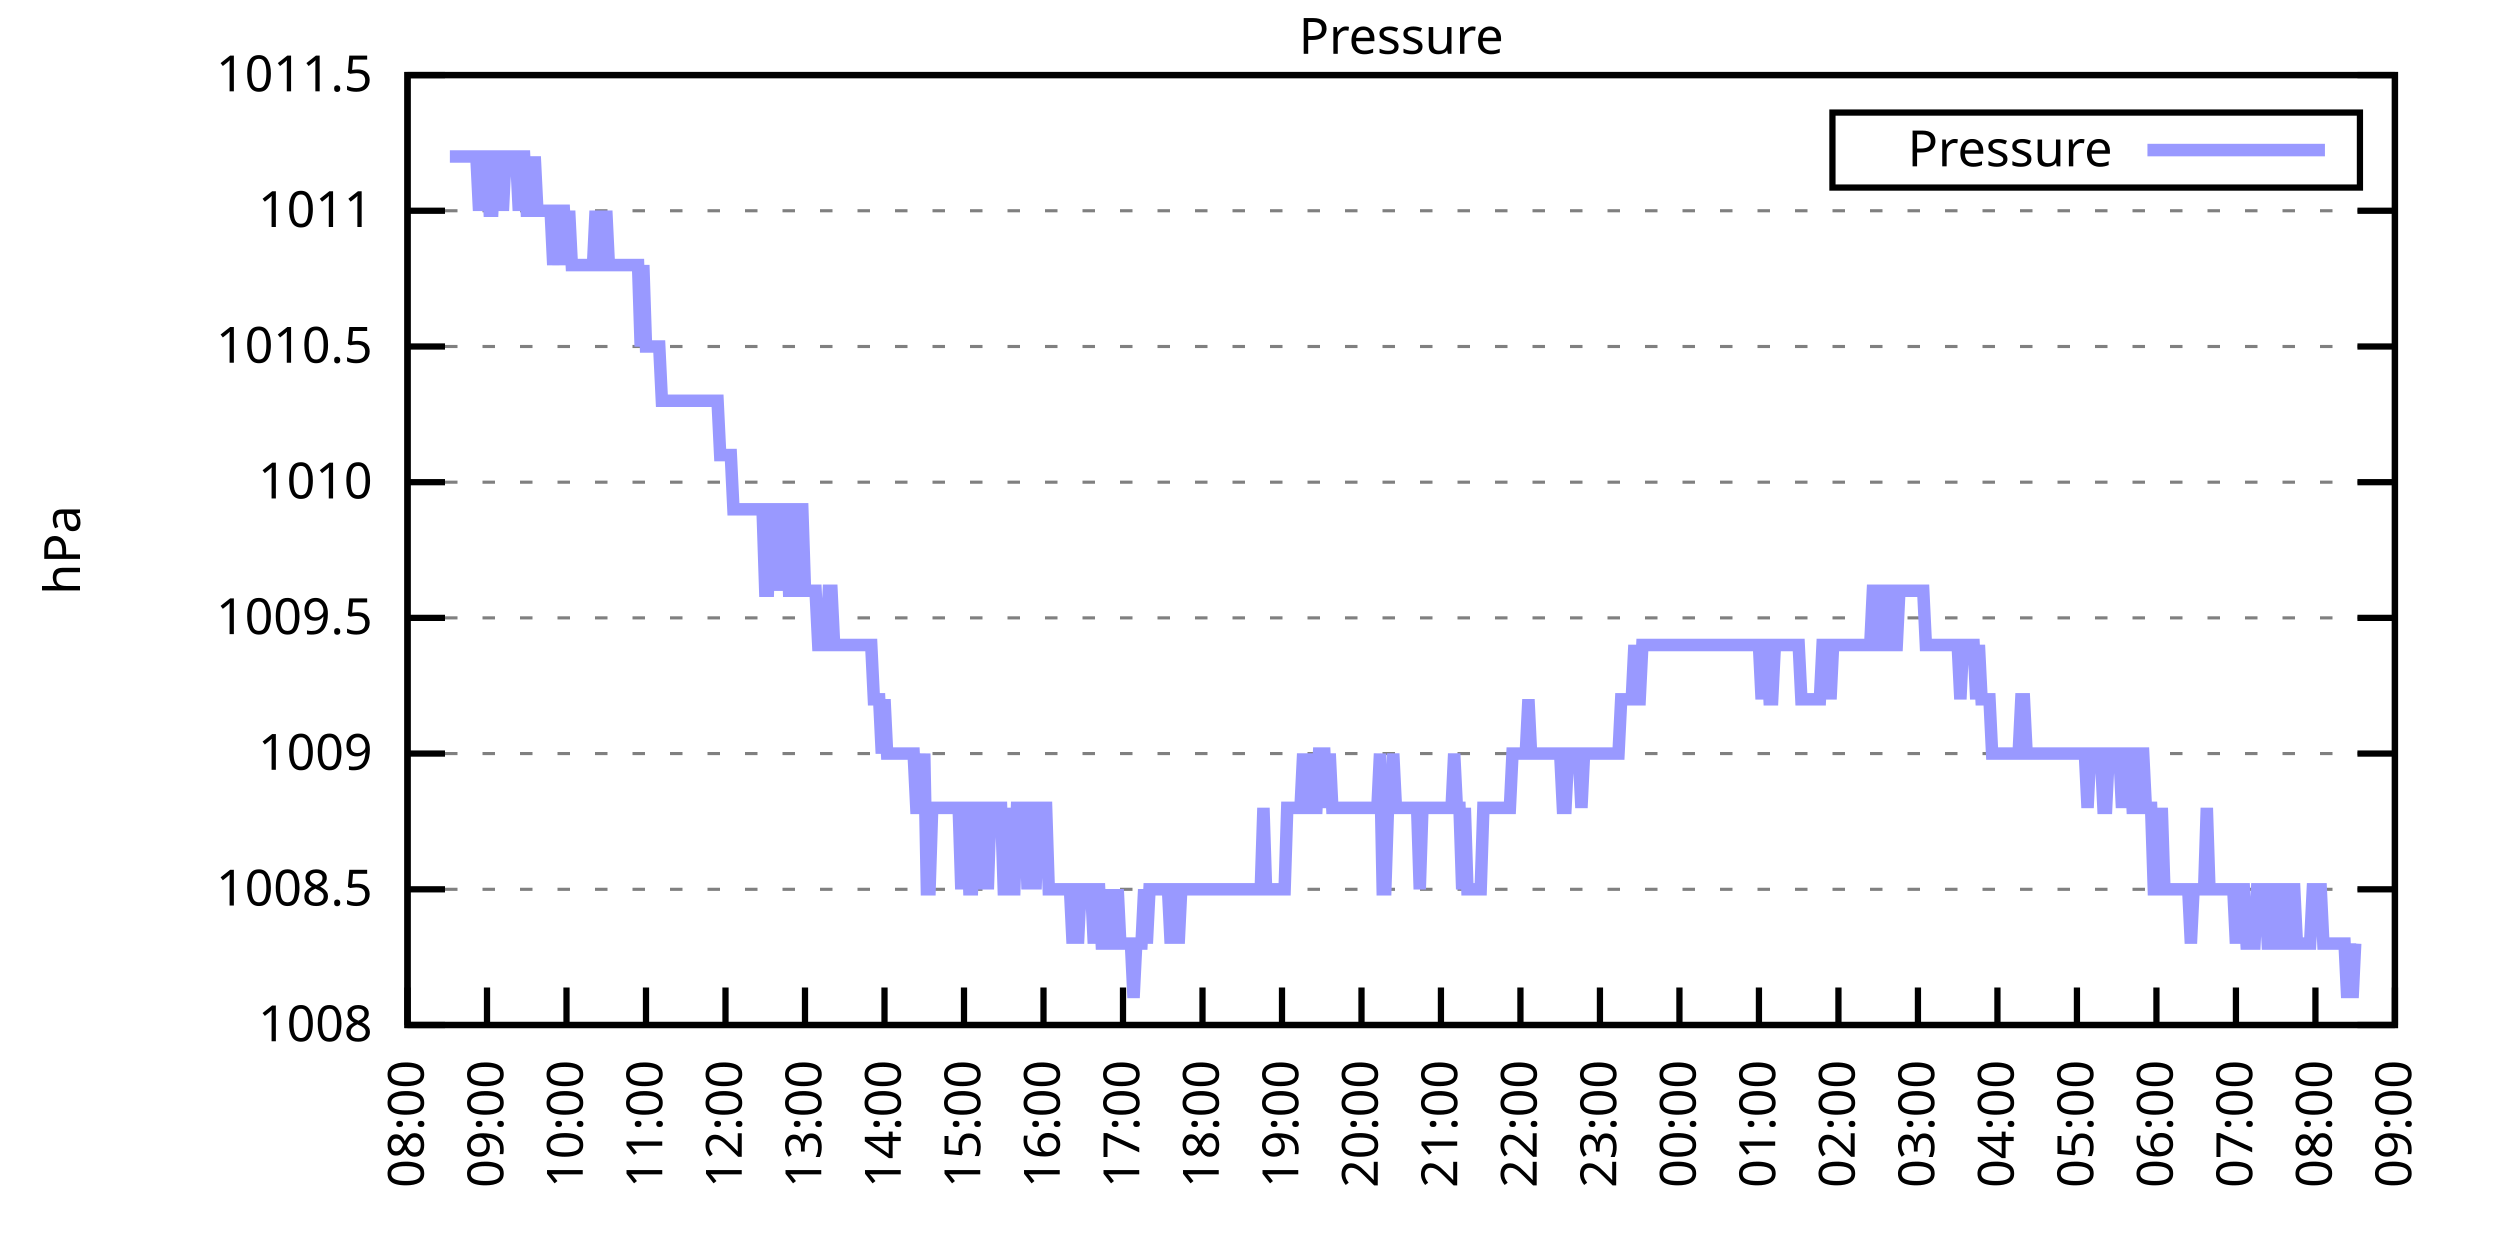
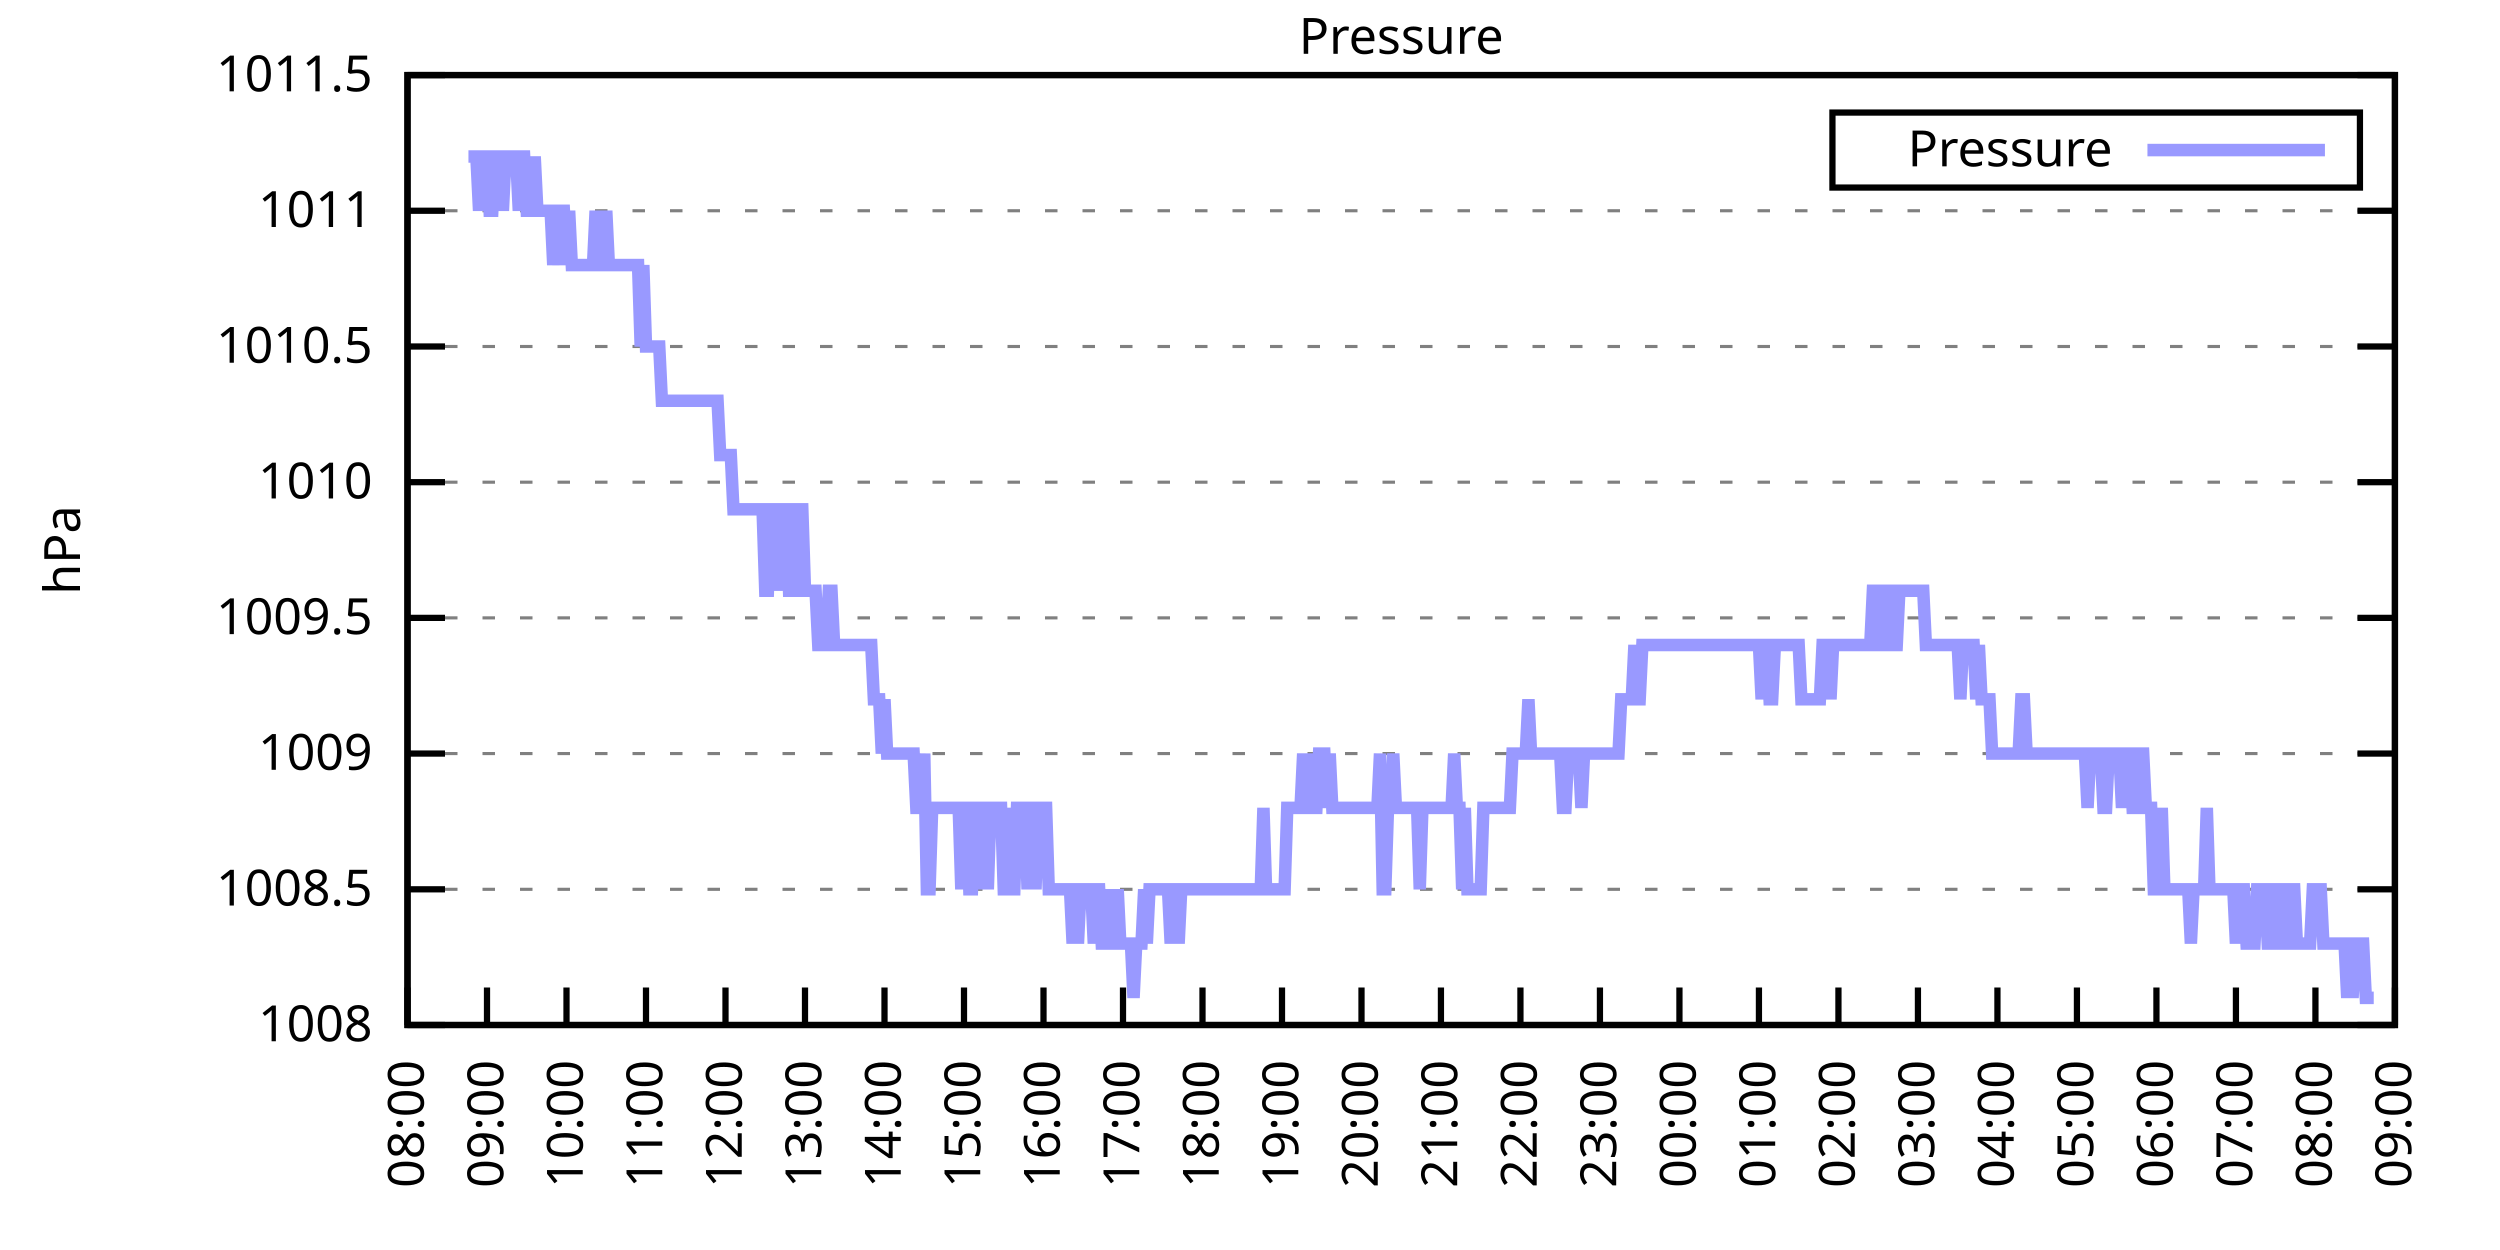
<svg xmlns="http://www.w3.org/2000/svg" xmlns:xlink="http://www.w3.org/1999/xlink" width="400" height="200" viewBox="0 0 400 200">
  <g id="gnuplot_canvas">
    <rect x="0" y="0" width="400" height="200" fill="none" />
    <defs>
      <circle id="gpDot" r="0.5" stroke-width="0.5" stroke="currentColor" />
      <path id="gpPt0" stroke-width="0.333" stroke="currentColor" d="M-1,0 h2 M0,-1 v2" />
      <path id="gpPt1" stroke-width="0.333" stroke="currentColor" d="M-1,-1 L1,1 M1,-1 L-1,1" />
      <path id="gpPt2" stroke-width="0.333" stroke="currentColor" d="M-1,0 L1,0 M0,-1 L0,1 M-1,-1 L1,1 M-1,1 L1,-1" />
      <rect id="gpPt3" stroke-width="0.333" stroke="currentColor" x="-1" y="-1" width="2" height="2" />
      <rect id="gpPt4" stroke-width="0.333" stroke="currentColor" fill="currentColor" x="-1" y="-1" width="2" height="2" />
      <circle id="gpPt5" stroke-width="0.333" stroke="currentColor" cx="0" cy="0" r="1" />
      <use xlink:href="#gpPt5" id="gpPt6" fill="currentColor" stroke="none" />
      <path id="gpPt7" stroke-width="0.333" stroke="currentColor" d="M0,-1.33 L-1.33,0.67 L1.33,0.67 z" />
      <use xlink:href="#gpPt7" id="gpPt8" fill="currentColor" stroke="none" />
      <use xlink:href="#gpPt7" id="gpPt9" stroke="currentColor" transform="rotate(180)" />
      <use xlink:href="#gpPt9" id="gpPt10" fill="currentColor" stroke="none" />
      <use xlink:href="#gpPt3" id="gpPt11" stroke="currentColor" transform="rotate(45)" />
      <use xlink:href="#gpPt11" id="gpPt12" fill="currentColor" stroke="none" />
      <path id="gpPt13" stroke-width="0.333" stroke="currentColor" d="M0,1.330 L1.265,0.411 L0.782,-1.067 L-0.782,-1.076 L-1.265,0.411 z" />
      <use xlink:href="#gpPt13" id="gpPt14" fill="currentColor" stroke="none" />
      <filter id="textbox" filterUnits="objectBoundingBox" x="0" y="0" height="1" width="1">
        <feFlood flood-color="white" flood-opacity="1" result="bgnd" />
        <feComposite in="SourceGraphic" in2="bgnd" operator="atop" />
      </filter>
      <filter id="greybox" filterUnits="objectBoundingBox" x="0" y="0" height="1" width="1">
        <feFlood flood-color="lightgrey" flood-opacity="1" result="grey" />
        <feComposite in="SourceGraphic" in2="grey" operator="atop" />
      </filter>
    </defs>
    <g fill="none" color="white" stroke="currentColor" stroke-width="1.00" stroke-linecap="butt" stroke-linejoin="miter">
</g>
    <g fill="none" color="black" stroke="currentColor" stroke-width="1.00" stroke-linecap="butt" stroke-linejoin="miter">
      <g stroke="none" shape-rendering="crispEdges">
        <polygon fill="rgb(255, 255, 255)" points="65.20,164.00 383.18,164.00 383.18,12.02 65.20,12.02 " />
      </g>
    </g>
    <g fill="none" color="black" stroke="currentColor" stroke-width="1.00" stroke-linecap="butt" stroke-linejoin="miter">
</g>
    <g fill="none" color="black" stroke="black" stroke-width="0.50" stroke-linecap="butt" stroke-linejoin="miter">
</g>
    <g fill="none" color="gray" stroke="currentColor" stroke-width="0.50" stroke-linecap="butt" stroke-linejoin="miter">
      <path stroke="gray" stroke-dasharray="2,4" class="gridline" d="M65.20,164.00 L383.19,164.00  " />
    </g>
    <g fill="none" color="gray" stroke="gray" stroke-width="1.00" stroke-linecap="butt" stroke-linejoin="miter">
</g>
    <g fill="none" color="black" stroke="currentColor" stroke-width="1.00" stroke-linecap="butt" stroke-linejoin="miter">
      <path stroke="black" d="M65.20,164.00 L71.20,164.00 M383.19,164.00 L377.19,164.00  " />
      <g transform="translate(59.60,166.60)" stroke="none" fill="black" font-family="Sans" font-size="8.00" text-anchor="end">
        <text>
          <tspan font-family="Sans"> 1008</tspan>
        </text>
      </g>
    </g>
    <g fill="none" color="black" stroke="currentColor" stroke-width="1.00" stroke-linecap="butt" stroke-linejoin="miter">
</g>
    <g fill="none" color="black" stroke="black" stroke-width="0.50" stroke-linecap="butt" stroke-linejoin="miter">
</g>
    <g fill="none" color="gray" stroke="currentColor" stroke-width="0.50" stroke-linecap="butt" stroke-linejoin="miter">
      <path stroke="gray" stroke-dasharray="2,4" class="gridline" d="M65.20,142.29 L383.19,142.29  " />
    </g>
    <g fill="none" color="gray" stroke="gray" stroke-width="1.00" stroke-linecap="butt" stroke-linejoin="miter">
</g>
    <g fill="none" color="black" stroke="currentColor" stroke-width="1.00" stroke-linecap="butt" stroke-linejoin="miter">
      <path stroke="black" d="M65.20,142.29 L71.20,142.29 M383.19,142.29 L377.19,142.29  " />
      <g transform="translate(59.60,144.89)" stroke="none" fill="black" font-family="Sans" font-size="8.00" text-anchor="end">
        <text>
          <tspan font-family="Sans"> 1008.5</tspan>
        </text>
      </g>
    </g>
    <g fill="none" color="black" stroke="currentColor" stroke-width="1.00" stroke-linecap="butt" stroke-linejoin="miter">
</g>
    <g fill="none" color="black" stroke="black" stroke-width="0.50" stroke-linecap="butt" stroke-linejoin="miter">
</g>
    <g fill="none" color="gray" stroke="currentColor" stroke-width="0.50" stroke-linecap="butt" stroke-linejoin="miter">
      <path stroke="gray" stroke-dasharray="2,4" class="gridline" d="M65.20,120.57 L383.19,120.57  " />
    </g>
    <g fill="none" color="gray" stroke="gray" stroke-width="1.00" stroke-linecap="butt" stroke-linejoin="miter">
</g>
    <g fill="none" color="black" stroke="currentColor" stroke-width="1.00" stroke-linecap="butt" stroke-linejoin="miter">
      <path stroke="black" d="M65.20,120.57 L71.20,120.57 M383.19,120.57 L377.19,120.57  " />
      <g transform="translate(59.60,123.17)" stroke="none" fill="black" font-family="Sans" font-size="8.00" text-anchor="end">
        <text>
          <tspan font-family="Sans"> 1009</tspan>
        </text>
      </g>
    </g>
    <g fill="none" color="black" stroke="currentColor" stroke-width="1.00" stroke-linecap="butt" stroke-linejoin="miter">
</g>
    <g fill="none" color="black" stroke="black" stroke-width="0.50" stroke-linecap="butt" stroke-linejoin="miter">
</g>
    <g fill="none" color="gray" stroke="currentColor" stroke-width="0.50" stroke-linecap="butt" stroke-linejoin="miter">
      <path stroke="gray" stroke-dasharray="2,4" class="gridline" d="M65.20,98.86 L383.19,98.86  " />
    </g>
    <g fill="none" color="gray" stroke="gray" stroke-width="1.00" stroke-linecap="butt" stroke-linejoin="miter">
</g>
    <g fill="none" color="black" stroke="currentColor" stroke-width="1.00" stroke-linecap="butt" stroke-linejoin="miter">
      <path stroke="black" d="M65.20,98.86 L71.20,98.86 M383.19,98.86 L377.19,98.86  " />
      <g transform="translate(59.60,101.46)" stroke="none" fill="black" font-family="Sans" font-size="8.00" text-anchor="end">
        <text>
          <tspan font-family="Sans"> 1009.5</tspan>
        </text>
      </g>
    </g>
    <g fill="none" color="black" stroke="currentColor" stroke-width="1.00" stroke-linecap="butt" stroke-linejoin="miter">
</g>
    <g fill="none" color="black" stroke="black" stroke-width="0.50" stroke-linecap="butt" stroke-linejoin="miter">
</g>
    <g fill="none" color="gray" stroke="currentColor" stroke-width="0.50" stroke-linecap="butt" stroke-linejoin="miter">
      <path stroke="gray" stroke-dasharray="2,4" class="gridline" d="M65.20,77.15 L383.19,77.15  " />
    </g>
    <g fill="none" color="gray" stroke="gray" stroke-width="1.00" stroke-linecap="butt" stroke-linejoin="miter">
</g>
    <g fill="none" color="black" stroke="currentColor" stroke-width="1.00" stroke-linecap="butt" stroke-linejoin="miter">
      <path stroke="black" d="M65.20,77.15 L71.20,77.15 M383.19,77.15 L377.19,77.15  " />
      <g transform="translate(59.60,79.75)" stroke="none" fill="black" font-family="Sans" font-size="8.00" text-anchor="end">
        <text>
          <tspan font-family="Sans"> 1010</tspan>
        </text>
      </g>
    </g>
    <g fill="none" color="black" stroke="currentColor" stroke-width="1.00" stroke-linecap="butt" stroke-linejoin="miter">
</g>
    <g fill="none" color="black" stroke="black" stroke-width="0.50" stroke-linecap="butt" stroke-linejoin="miter">
</g>
    <g fill="none" color="gray" stroke="currentColor" stroke-width="0.50" stroke-linecap="butt" stroke-linejoin="miter">
      <path stroke="gray" stroke-dasharray="2,4" class="gridline" d="M65.20,55.44 L383.19,55.44  " />
    </g>
    <g fill="none" color="gray" stroke="gray" stroke-width="1.00" stroke-linecap="butt" stroke-linejoin="miter">
</g>
    <g fill="none" color="black" stroke="currentColor" stroke-width="1.00" stroke-linecap="butt" stroke-linejoin="miter">
      <path stroke="black" d="M65.20,55.44 L71.20,55.44 M383.19,55.44 L377.19,55.44  " />
      <g transform="translate(59.60,58.04)" stroke="none" fill="black" font-family="Sans" font-size="8.00" text-anchor="end">
        <text>
          <tspan font-family="Sans"> 1010.5</tspan>
        </text>
      </g>
    </g>
    <g fill="none" color="black" stroke="currentColor" stroke-width="1.00" stroke-linecap="butt" stroke-linejoin="miter">
</g>
    <g fill="none" color="black" stroke="black" stroke-width="0.50" stroke-linecap="butt" stroke-linejoin="miter">
</g>
    <g fill="none" color="gray" stroke="currentColor" stroke-width="0.50" stroke-linecap="butt" stroke-linejoin="miter">
      <path stroke="gray" stroke-dasharray="2,4" class="gridline" d="M65.20,33.72 L383.19,33.72  " />
    </g>
    <g fill="none" color="gray" stroke="gray" stroke-width="1.00" stroke-linecap="butt" stroke-linejoin="miter">
</g>
    <g fill="none" color="black" stroke="currentColor" stroke-width="1.00" stroke-linecap="butt" stroke-linejoin="miter">
      <path stroke="black" d="M65.20,33.72 L71.20,33.72 M383.19,33.72 L377.19,33.72  " />
      <g transform="translate(59.60,36.32)" stroke="none" fill="black" font-family="Sans" font-size="8.00" text-anchor="end">
        <text>
          <tspan font-family="Sans"> 1011</tspan>
        </text>
      </g>
    </g>
    <g fill="none" color="black" stroke="currentColor" stroke-width="1.00" stroke-linecap="butt" stroke-linejoin="miter">
</g>
    <g fill="none" color="black" stroke="black" stroke-width="0.50" stroke-linecap="butt" stroke-linejoin="miter">
</g>
    <g fill="none" color="gray" stroke="currentColor" stroke-width="0.50" stroke-linecap="butt" stroke-linejoin="miter">
      <path stroke="gray" stroke-dasharray="2,4" class="gridline" d="M65.20,12.01 L383.19,12.01  " />
    </g>
    <g fill="none" color="gray" stroke="gray" stroke-width="1.00" stroke-linecap="butt" stroke-linejoin="miter">
</g>
    <g fill="none" color="black" stroke="currentColor" stroke-width="1.00" stroke-linecap="butt" stroke-linejoin="miter">
      <path stroke="black" d="M65.20,12.01 L71.20,12.01 M383.19,12.01 L377.19,12.01  " />
      <g transform="translate(59.60,14.61)" stroke="none" fill="black" font-family="Sans" font-size="8.00" text-anchor="end">
        <text>
          <tspan font-family="Sans"> 1011.5</tspan>
        </text>
      </g>
    </g>
    <g fill="none" color="black" stroke="currentColor" stroke-width="1.00" stroke-linecap="butt" stroke-linejoin="miter">
      <path stroke="black" d="M65.20,164.00 L65.20,158.00  " />
      <g transform="translate(67.80,169.60) rotate(270.00)" stroke="none" fill="black" font-family="Sans" font-size="8.00" text-anchor="end">
        <text>
          <tspan font-family="Sans">08:00</tspan>
        </text>
      </g>
    </g>
    <g fill="none" color="black" stroke="currentColor" stroke-width="1.00" stroke-linecap="butt" stroke-linejoin="miter">
      <path stroke="black" d="M77.92,164.00 L77.92,158.00  " />
      <g transform="translate(80.52,169.60) rotate(270.00)" stroke="none" fill="black" font-family="Sans" font-size="8.00" text-anchor="end">
        <text>
          <tspan font-family="Sans">09:00</tspan>
        </text>
      </g>
    </g>
    <g fill="none" color="black" stroke="currentColor" stroke-width="1.00" stroke-linecap="butt" stroke-linejoin="miter">
      <path stroke="black" d="M90.64,164.00 L90.64,158.00  " />
      <g transform="translate(93.24,169.60) rotate(270.00)" stroke="none" fill="black" font-family="Sans" font-size="8.00" text-anchor="end">
        <text>
          <tspan font-family="Sans">10:00</tspan>
        </text>
      </g>
    </g>
    <g fill="none" color="black" stroke="currentColor" stroke-width="1.00" stroke-linecap="butt" stroke-linejoin="miter">
      <path stroke="black" d="M103.36,164.00 L103.36,158.00  " />
      <g transform="translate(105.96,169.60) rotate(270.00)" stroke="none" fill="black" font-family="Sans" font-size="8.00" text-anchor="end">
        <text>
          <tspan font-family="Sans">11:00</tspan>
        </text>
      </g>
    </g>
    <g fill="none" color="black" stroke="currentColor" stroke-width="1.00" stroke-linecap="butt" stroke-linejoin="miter">
      <path stroke="black" d="M116.08,164.00 L116.08,158.00  " />
      <g transform="translate(118.68,169.60) rotate(270.00)" stroke="none" fill="black" font-family="Sans" font-size="8.00" text-anchor="end">
        <text>
          <tspan font-family="Sans">12:00</tspan>
        </text>
      </g>
    </g>
    <g fill="none" color="black" stroke="currentColor" stroke-width="1.00" stroke-linecap="butt" stroke-linejoin="miter">
      <path stroke="black" d="M128.80,164.00 L128.80,158.00  " />
      <g transform="translate(131.40,169.60) rotate(270.00)" stroke="none" fill="black" font-family="Sans" font-size="8.00" text-anchor="end">
        <text>
          <tspan font-family="Sans">13:00</tspan>
        </text>
      </g>
    </g>
    <g fill="none" color="black" stroke="currentColor" stroke-width="1.00" stroke-linecap="butt" stroke-linejoin="miter">
      <path stroke="black" d="M141.52,164.00 L141.52,158.00  " />
      <g transform="translate(144.12,169.60) rotate(270.00)" stroke="none" fill="black" font-family="Sans" font-size="8.00" text-anchor="end">
        <text>
          <tspan font-family="Sans">14:00</tspan>
        </text>
      </g>
    </g>
    <g fill="none" color="black" stroke="currentColor" stroke-width="1.00" stroke-linecap="butt" stroke-linejoin="miter">
      <path stroke="black" d="M154.24,164.00 L154.24,158.00  " />
      <g transform="translate(156.84,169.60) rotate(270.00)" stroke="none" fill="black" font-family="Sans" font-size="8.00" text-anchor="end">
        <text>
          <tspan font-family="Sans">15:00</tspan>
        </text>
      </g>
    </g>
    <g fill="none" color="black" stroke="currentColor" stroke-width="1.00" stroke-linecap="butt" stroke-linejoin="miter">
      <path stroke="black" d="M166.96,164.00 L166.96,158.00  " />
      <g transform="translate(169.56,169.60) rotate(270.00)" stroke="none" fill="black" font-family="Sans" font-size="8.00" text-anchor="end">
        <text>
          <tspan font-family="Sans">16:00</tspan>
        </text>
      </g>
    </g>
    <g fill="none" color="black" stroke="currentColor" stroke-width="1.00" stroke-linecap="butt" stroke-linejoin="miter">
      <path stroke="black" d="M179.68,164.00 L179.68,158.00  " />
      <g transform="translate(182.28,169.60) rotate(270.00)" stroke="none" fill="black" font-family="Sans" font-size="8.00" text-anchor="end">
        <text>
          <tspan font-family="Sans">17:00</tspan>
        </text>
      </g>
    </g>
    <g fill="none" color="black" stroke="currentColor" stroke-width="1.00" stroke-linecap="butt" stroke-linejoin="miter">
      <path stroke="black" d="M192.40,164.00 L192.40,158.00  " />
      <g transform="translate(195.00,169.60) rotate(270.00)" stroke="none" fill="black" font-family="Sans" font-size="8.00" text-anchor="end">
        <text>
          <tspan font-family="Sans">18:00</tspan>
        </text>
      </g>
    </g>
    <g fill="none" color="black" stroke="currentColor" stroke-width="1.00" stroke-linecap="butt" stroke-linejoin="miter">
      <path stroke="black" d="M205.12,164.00 L205.12,158.00  " />
      <g transform="translate(207.72,169.60) rotate(270.00)" stroke="none" fill="black" font-family="Sans" font-size="8.00" text-anchor="end">
        <text>
          <tspan font-family="Sans">19:00</tspan>
        </text>
      </g>
    </g>
    <g fill="none" color="black" stroke="currentColor" stroke-width="1.00" stroke-linecap="butt" stroke-linejoin="miter">
      <path stroke="black" d="M217.84,164.00 L217.84,158.00  " />
      <g transform="translate(220.44,169.60) rotate(270.00)" stroke="none" fill="black" font-family="Sans" font-size="8.00" text-anchor="end">
        <text>
          <tspan font-family="Sans">20:00</tspan>
        </text>
      </g>
    </g>
    <g fill="none" color="black" stroke="currentColor" stroke-width="1.00" stroke-linecap="butt" stroke-linejoin="miter">
      <path stroke="black" d="M230.55,164.00 L230.55,158.00  " />
      <g transform="translate(233.15,169.60) rotate(270.00)" stroke="none" fill="black" font-family="Sans" font-size="8.00" text-anchor="end">
        <text>
          <tspan font-family="Sans">21:00</tspan>
        </text>
      </g>
    </g>
    <g fill="none" color="black" stroke="currentColor" stroke-width="1.00" stroke-linecap="butt" stroke-linejoin="miter">
      <path stroke="black" d="M243.27,164.00 L243.27,158.00  " />
      <g transform="translate(245.87,169.60) rotate(270.00)" stroke="none" fill="black" font-family="Sans" font-size="8.00" text-anchor="end">
        <text>
          <tspan font-family="Sans">22:00</tspan>
        </text>
      </g>
    </g>
    <g fill="none" color="black" stroke="currentColor" stroke-width="1.00" stroke-linecap="butt" stroke-linejoin="miter">
      <path stroke="black" d="M255.99,164.00 L255.99,158.00  " />
      <g transform="translate(258.59,169.60) rotate(270.00)" stroke="none" fill="black" font-family="Sans" font-size="8.00" text-anchor="end">
        <text>
          <tspan font-family="Sans">23:00</tspan>
        </text>
      </g>
    </g>
    <g fill="none" color="black" stroke="currentColor" stroke-width="1.00" stroke-linecap="butt" stroke-linejoin="miter">
      <path stroke="black" d="M268.71,164.00 L268.71,158.00  " />
      <g transform="translate(271.31,169.60) rotate(270.00)" stroke="none" fill="black" font-family="Sans" font-size="8.00" text-anchor="end">
        <text>
          <tspan font-family="Sans">00:00</tspan>
        </text>
      </g>
    </g>
    <g fill="none" color="black" stroke="currentColor" stroke-width="1.00" stroke-linecap="butt" stroke-linejoin="miter">
      <path stroke="black" d="M281.43,164.00 L281.43,158.00  " />
      <g transform="translate(284.03,169.60) rotate(270.00)" stroke="none" fill="black" font-family="Sans" font-size="8.00" text-anchor="end">
        <text>
          <tspan font-family="Sans">01:00</tspan>
        </text>
      </g>
    </g>
    <g fill="none" color="black" stroke="currentColor" stroke-width="1.00" stroke-linecap="butt" stroke-linejoin="miter">
      <path stroke="black" d="M294.15,164.00 L294.15,158.00  " />
      <g transform="translate(296.75,169.60) rotate(270.00)" stroke="none" fill="black" font-family="Sans" font-size="8.00" text-anchor="end">
        <text>
          <tspan font-family="Sans">02:00</tspan>
        </text>
      </g>
    </g>
    <g fill="none" color="black" stroke="currentColor" stroke-width="1.00" stroke-linecap="butt" stroke-linejoin="miter">
      <path stroke="black" d="M306.87,164.00 L306.87,158.00  " />
      <g transform="translate(309.47,169.60) rotate(270.00)" stroke="none" fill="black" font-family="Sans" font-size="8.00" text-anchor="end">
        <text>
          <tspan font-family="Sans">03:00</tspan>
        </text>
      </g>
    </g>
    <g fill="none" color="black" stroke="currentColor" stroke-width="1.00" stroke-linecap="butt" stroke-linejoin="miter">
      <path stroke="black" d="M319.59,164.00 L319.59,158.00  " />
      <g transform="translate(322.19,169.60) rotate(270.00)" stroke="none" fill="black" font-family="Sans" font-size="8.00" text-anchor="end">
        <text>
          <tspan font-family="Sans">04:00</tspan>
        </text>
      </g>
    </g>
    <g fill="none" color="black" stroke="currentColor" stroke-width="1.00" stroke-linecap="butt" stroke-linejoin="miter">
      <path stroke="black" d="M332.31,164.00 L332.31,158.00  " />
      <g transform="translate(334.91,169.60) rotate(270.00)" stroke="none" fill="black" font-family="Sans" font-size="8.00" text-anchor="end">
        <text>
          <tspan font-family="Sans">05:00</tspan>
        </text>
      </g>
    </g>
    <g fill="none" color="black" stroke="currentColor" stroke-width="1.00" stroke-linecap="butt" stroke-linejoin="miter">
      <path stroke="black" d="M345.03,164.00 L345.03,158.00  " />
      <g transform="translate(347.63,169.60) rotate(270.00)" stroke="none" fill="black" font-family="Sans" font-size="8.00" text-anchor="end">
        <text>
          <tspan font-family="Sans">06:00</tspan>
        </text>
      </g>
    </g>
    <g fill="none" color="black" stroke="currentColor" stroke-width="1.00" stroke-linecap="butt" stroke-linejoin="miter">
      <path stroke="black" d="M357.75,164.00 L357.75,158.00  " />
      <g transform="translate(360.35,169.60) rotate(270.00)" stroke="none" fill="black" font-family="Sans" font-size="8.00" text-anchor="end">
        <text>
          <tspan font-family="Sans">07:00</tspan>
        </text>
      </g>
    </g>
    <g fill="none" color="black" stroke="currentColor" stroke-width="1.00" stroke-linecap="butt" stroke-linejoin="miter">
      <path stroke="black" d="M370.47,164.00 L370.47,158.00  " />
      <g transform="translate(373.07,169.60) rotate(270.00)" stroke="none" fill="black" font-family="Sans" font-size="8.00" text-anchor="end">
        <text>
          <tspan font-family="Sans">08:00</tspan>
        </text>
      </g>
    </g>
    <g fill="none" color="black" stroke="currentColor" stroke-width="1.00" stroke-linecap="butt" stroke-linejoin="miter">
      <path stroke="black" d="M383.19,164.00 L383.19,158.00  " />
      <g transform="translate(385.79,169.60) rotate(270.00)" stroke="none" fill="black" font-family="Sans" font-size="8.00" text-anchor="end">
        <text>
          <tspan font-family="Sans">09:00</tspan>
        </text>
      </g>
    </g>
    <g fill="none" color="black" stroke="currentColor" stroke-width="1.00" stroke-linecap="butt" stroke-linejoin="miter">
</g>
    <g fill="none" color="black" stroke="currentColor" stroke-width="1.00" stroke-linecap="butt" stroke-linejoin="miter">
      <path stroke="black" d="M65.20,12.01 L65.20,164.00 L383.19,164.00 L383.19,12.01 L65.20,12.01 Z  " />
    </g>
    <g fill="none" color="black" stroke="currentColor" stroke-width="1.00" stroke-linecap="butt" stroke-linejoin="miter">
</g>
    <g fill="none" color="black" stroke="currentColor" stroke-width="1.00" stroke-linecap="butt" stroke-linejoin="miter">
      <path stroke="black" d="M293.19,30.01 L293.19,18.01 L377.59,18.01 L377.59,30.01 L293.19,30.01 Z  " />
    </g>
    <g id="Pressure_plot_1">
      <g fill="none" color="white" stroke="black" stroke-width="2.00" stroke-linecap="butt" stroke-linejoin="miter">
</g>
      <g fill="none" color="black" stroke="currentColor" stroke-width="2.00" stroke-linecap="butt" stroke-linejoin="miter">
        <g transform="translate(337.99,26.61)" stroke="none" fill="black" font-family="Sans" font-size="8.00" text-anchor="end">
          <text>
            <tspan font-family="Sans">Pressure</tspan>
          </text>
        </g>
      </g>
      <g fill="none" color="black" stroke="currentColor" stroke-width="2.00" stroke-linecap="butt" stroke-linejoin="miter">
-         <path stroke="rgb(153, 153, 255)" d="M343.59,24.01 L371.99,24.01 M71.98,25.04 L72.41,25.04 L72.83,25.04 L73.26,25.04 L73.68,25.04 L74.10,25.04   L74.53,25.04 L74.95,25.04 L75.38,25.04 L75.80,25.04 L76.22,25.04 L76.65,33.72 L77.07,25.04 L77.50,25.04   L77.92,25.04 L78.34,33.72 L78.77,33.72 L79.19,25.04 L79.62,25.04 L80.04,25.04 L80.46,33.72 L80.89,25.04   L81.31,25.04 L81.74,25.04 L82.16,25.04 L82.58,25.04 L83.01,33.72 L83.43,25.04 L83.86,25.04 L84.28,33.72   L84.70,33.72 L85.13,33.72 L85.55,25.04 L85.98,33.72 L86.40,33.72 L86.82,33.72 L87.25,33.72 L87.67,33.72   L88.10,33.72 L88.52,42.41 L88.94,33.72 L89.37,42.41 L89.79,33.72 L90.22,33.72 L90.64,42.41 L91.06,33.72   L91.49,42.41 L91.91,42.41 L92.34,42.41 L92.76,42.41 L93.18,42.41 L93.61,42.41 L94.03,42.41 L94.46,42.41   L94.88,42.41 L95.30,33.72 L95.73,42.41 L96.15,42.41 L96.58,42.41 L97.00,33.72 L97.42,42.41 L97.85,42.41   L98.27,42.41 L98.69,42.41 L99.12,42.41 L99.54,42.41 L99.97,42.41 L100.39,42.41 L100.81,42.41 L101.24,42.41   L101.66,42.41 L102.09,42.41 L102.51,55.44 L102.93,42.41 L103.36,55.44 L103.78,55.44 L104.21,55.44 L104.63,55.44   L105.05,55.44 L105.48,55.44 L105.90,64.12 L106.33,64.12 L106.75,64.12 L107.17,64.12 L107.60,64.12 L108.02,64.12   L108.45,64.12 L108.87,64.12 L109.29,64.12 L109.72,64.12 L110.14,64.12 L110.57,64.12 L110.99,64.12 L111.41,64.12   L111.84,64.12 L112.26,64.12 L112.69,64.12 L113.11,64.12 L113.53,64.12 L113.96,64.12 L114.38,64.12 L114.81,64.12   L115.23,72.81 L115.65,72.81 L116.08,72.81 L116.50,72.81 L116.93,72.81 L117.35,81.49 L117.77,81.49 L118.20,81.49   L118.62,81.49 L119.05,81.49 L119.47,81.49 L119.89,81.49 L120.32,81.49 L120.74,81.49 L121.17,81.49 L121.59,81.49   L122.01,81.49 L122.44,94.52 L122.86,94.52 L123.29,81.49 L123.71,81.49 L124.13,94.52 L124.56,81.49 L124.98,94.52   L125.41,81.49 L125.83,81.49 L126.25,94.52 L126.68,94.52 L127.10,94.52 L127.53,81.49 L127.95,81.49 L128.37,81.49   L128.80,94.52 L129.22,94.52 L129.65,94.52 L130.07,94.52 L130.49,94.52 L130.92,103.20 L131.34,103.20 L131.77,103.20   L132.19,103.20 L132.61,94.52 L133.04,94.52 L133.46,103.20 L133.89,103.20 L134.31,103.20 L134.73,103.20 L135.16,103.20   L135.58,103.20 L136.01,103.20 L136.43,103.20 L136.85,103.20 L137.28,103.20 L137.70,103.20 L138.13,103.20 L138.55,103.20   L138.97,103.20 L139.40,103.20 L139.82,111.89 L140.25,111.89 L140.67,111.89 L141.09,120.57 L141.52,111.89 L141.94,120.57   L142.37,120.57 L142.79,120.57 L143.21,120.57 L143.64,120.57 L144.06,120.57 L144.49,120.57 L144.91,120.57 L145.33,120.57   L145.76,120.57 L146.18,120.57 L146.61,129.26 L147.03,129.26 L147.45,129.26 L147.88,120.57 L148.30,142.29 L148.73,142.29   L149.15,129.26 L149.57,129.26 L150.00,129.26 L150.42,129.26 L150.85,129.26 L151.27,129.26 L151.69,129.26 L152.12,129.26   L152.54,129.26 L152.97,129.26 L153.39,129.26 L153.81,142.29 L154.24,129.26 L154.66,129.26 L155.09,142.29 L155.51,142.29   L155.93,129.26 L156.36,129.26 L156.78,129.26 L157.21,142.29 L157.63,129.26 L158.05,142.29 L158.48,129.26 L158.90,129.26   L159.33,129.26 L159.75,129.26 L160.17,129.26 L160.60,142.29 L161.02,142.29 L161.44,129.26 L161.87,142.29 L162.29,142.29   L162.72,129.26 L163.14,129.26 L163.56,129.26 L163.99,129.26 L164.41,142.29 L164.84,129.26 L165.26,129.26 L165.68,142.29   L166.11,129.26 L166.53,129.26 L166.96,129.26 L167.38,129.26 L167.80,142.29 L168.23,142.29 L168.65,142.29 L169.08,142.29   L169.50,142.29 L169.92,142.29 L170.35,142.29 L170.77,142.29 L171.20,142.29 L171.62,150.97 L172.04,142.29 L172.47,150.97   L172.89,142.29 L173.32,142.29 L173.74,142.29 L174.16,142.29 L174.59,142.29 L175.01,150.97 L175.44,142.29 L175.86,142.29   L176.28,150.97 L176.71,150.97 L177.13,150.97 L177.56,142.29 L177.98,150.97 L178.40,150.97 L178.83,142.29 L179.25,150.97   L179.68,150.97 L180.10,150.97 L180.52,150.97 L180.95,150.97 L181.37,159.66 L181.80,150.97 L182.22,150.97 L182.64,150.97   L183.07,142.29 L183.49,150.97 L183.92,142.29 L184.34,142.29 L184.76,142.29 L185.19,142.29 L185.61,142.29 L186.04,142.29   L186.46,142.29 L186.88,142.29 L187.31,150.97 L187.73,142.29 L188.16,142.29 L188.58,150.97 L189.00,142.29 L189.43,142.29   L189.85,142.29 L190.28,142.29 L190.70,142.29 L191.12,142.29 L191.55,142.29 L191.97,142.29 L192.40,142.29 L192.82,142.29   L193.24,142.29 L193.67,142.29 L194.09,142.29 L194.52,142.29 L194.94,142.29 L195.36,142.29 L195.79,142.29 L196.21,142.29   L196.64,142.29 L197.06,142.29 L197.48,142.29 L197.91,142.29 L198.33,142.29 L198.76,142.29 L199.18,142.29 L199.60,142.29   L200.03,142.29 L200.45,142.29 L200.88,142.29 L201.30,142.29 L201.72,142.29 L202.15,129.26 L202.57,142.29 L203.00,142.29   L203.42,142.29 L203.84,142.29 L204.27,142.29 L204.69,142.29 L205.12,142.29 L205.54,142.29 L205.96,129.26 L206.39,129.26   L206.81,129.26 L207.24,129.26 L207.66,129.26 L208.08,129.26 L208.51,120.57 L208.93,129.26 L209.36,120.57 L209.78,129.26   L210.20,129.26 L210.63,129.26 L211.05,120.57 L211.48,120.57 L211.90,120.57 L212.32,129.26 L212.75,120.57 L213.17,129.26   L213.60,129.26 L214.02,129.26 L214.44,129.26 L214.87,129.26 L215.29,129.26 L215.72,129.26 L216.14,129.26 L216.56,129.26   L216.99,129.26 L217.41,129.26 L217.84,129.26 L218.26,129.26 L218.68,129.26 L219.11,129.26 L219.53,129.26 L219.96,129.26   L220.38,129.26 L220.80,120.57 L221.23,142.29 L221.65,142.29 L222.08,129.26 L222.50,129.26 L222.92,120.57 L223.35,129.26   L223.77,129.26 L224.20,129.26 L224.62,129.26 L225.04,129.26 L225.47,129.26 L225.89,129.26 L226.31,129.26 L226.74,129.26   L227.16,142.29 L227.59,129.26 L228.01,129.26 L228.43,129.26 L228.86,129.26 L229.28,129.26 L229.71,129.26 L230.13,129.26   L230.55,129.26 L230.98,129.26 L231.40,129.26 L231.83,129.26 L232.25,129.26 L232.67,120.57 L233.10,129.26 L233.52,129.26   L233.95,142.29 L234.37,129.26 L234.79,142.29 L235.22,142.29 L235.64,142.29 L236.07,142.29 L236.49,142.29 L236.91,142.29   L237.34,129.26 L237.76,129.26 L238.19,129.26 L238.61,129.26 L239.03,129.26 L239.46,129.26 L239.88,129.26 L240.31,129.26   L240.73,129.26 L241.15,129.26 L241.58,129.26 L242.00,120.57 L242.43,120.57 L242.85,120.57 L243.27,120.57 L243.70,120.57   L244.12,120.57 L244.55,111.89 L244.97,120.57 L245.39,120.57 L245.82,120.57 L246.24,120.57 L246.67,120.57 L247.09,120.57   L247.51,120.57 L247.94,120.57 L248.36,120.57 L248.79,120.57 L249.21,120.57 L249.63,120.57 L250.06,129.26 L250.48,129.26   L250.91,120.57 L251.33,120.57 L251.75,120.57 L252.18,120.57 L252.60,120.57 L253.03,129.26 L253.45,120.57 L253.87,120.57   L254.30,120.57 L254.72,120.57 L255.15,120.57 L255.57,120.57 L255.99,120.57 L256.42,120.57 L256.84,120.57 L257.27,120.57   L257.69,120.57 L258.11,120.57 L258.54,120.57 L258.96,120.57 L259.39,111.89 L259.81,111.89 L260.23,111.89 L260.66,111.89   L261.08,111.89 L261.51,103.20 L261.93,111.89 L262.35,111.89 L262.78,103.20 L263.20,103.20 L263.63,103.20 L264.05,103.20   L264.47,103.20 L264.90,103.20 L265.32,103.20 L265.75,103.20 L266.17,103.20 L266.59,103.20 L267.02,103.20 L267.44,103.20   L267.87,103.20 L268.29,103.20 L268.71,103.20 L269.14,103.20 L269.56,103.20 L269.99,103.20 L270.41,103.20 L270.83,103.20   L271.26,103.20 L271.68,103.20 L272.11,103.20 L272.53,103.20 L272.95,103.20 L273.38,103.20 L273.80,103.20 L274.23,103.20   L274.65,103.20 L275.07,103.20 L275.50,103.20 L275.92,103.20 L276.35,103.20 L276.77,103.20 L277.19,103.20 L277.62,103.20   L278.04,103.20 L278.47,103.20 L278.89,103.20 L279.31,103.20 L279.74,103.20 L280.16,103.20 L280.59,103.20 L281.01,103.20   L281.43,103.20 L281.86,111.89 L282.28,103.20 L282.71,103.20 L283.13,111.89 L283.55,111.89 L283.98,103.20 L284.40,103.20   L284.83,103.20 L285.25,103.20 L285.67,103.20 L286.10,103.20 L286.52,103.20 L286.95,103.20 L287.37,103.20 L287.79,103.20   L288.22,111.89 L288.64,111.89 L289.06,111.89 L289.49,111.89 L289.91,111.89 L290.34,111.89 L290.76,111.89 L291.18,111.89   L291.61,103.20 L292.03,103.20 L292.46,103.20 L292.88,111.89 L293.30,103.20 L293.73,103.20 L294.15,103.20 L294.58,103.20   L295.00,103.20 L295.42,103.20 L295.85,103.20 L296.27,103.20 L296.70,103.20 L297.12,103.20 L297.54,103.20 L297.97,103.20   L298.39,103.20 L298.82,103.20 L299.24,103.20 L299.66,94.52 L300.09,94.52 L300.51,103.20 L300.94,103.20 L301.36,94.52   L301.78,94.52 L302.21,94.52 L302.63,103.20 L303.06,103.20 L303.48,103.20 L303.90,94.52 L304.33,94.52 L304.75,94.52   L305.18,94.52 L305.60,94.52 L306.02,94.52 L306.45,94.52 L306.87,94.52 L307.30,94.52 L307.72,94.52 L308.14,103.20   L308.57,103.20 L308.99,103.20 L309.42,103.20 L309.84,103.20 L310.26,103.20 L310.69,103.20 L311.11,103.20 L311.54,103.20   L311.96,103.20 L312.38,103.20 L312.81,103.20 L313.23,103.20 L313.66,111.89 L314.08,103.20 L314.50,103.20 L314.93,103.20   L315.35,103.20 L315.78,103.20 L316.20,111.89 L316.62,103.20 L317.05,111.89 L317.47,111.89 L317.90,111.89 L318.32,111.89   L318.74,120.57 L319.17,120.57 L319.59,120.57 L320.02,120.57 L320.44,120.57 L320.86,120.57 L321.29,120.57 L321.71,120.57   L322.14,120.57 L322.56,120.57 L322.98,120.57 L323.41,111.89 L323.83,111.89 L324.26,120.57 L324.68,120.57 L325.10,120.57   L325.53,120.57 L325.95,120.57 L326.38,120.57 L326.80,120.57 L327.22,120.57 L327.65,120.57 L328.07,120.57 L328.50,120.57   L328.92,120.57 L329.34,120.57 L329.77,120.57 L330.19,120.57 L330.62,120.57 L331.04,120.57 L331.46,120.57 L331.89,120.57   L332.31,120.57 L332.74,120.57 L333.16,120.57 L333.58,120.57 L334.01,129.26 L334.43,120.57 L334.86,120.57 L335.28,120.57   L335.70,120.57 L336.13,120.57 L336.55,129.26 L336.98,129.26 L337.40,120.57 L337.82,120.57 L338.25,120.57 L338.67,120.57   L339.10,120.57 L339.52,129.26 L339.94,120.57 L340.37,120.57 L340.79,120.57 L341.22,129.26 L341.64,129.26 L342.06,129.26   L342.49,120.57 L342.91,120.57 L343.34,129.26 L343.76,129.26 L344.18,129.26 L344.61,142.29 L345.03,142.29 L345.46,142.29   L345.88,129.26 L346.30,142.29 L346.73,142.29 L347.15,142.29 L347.58,142.29 L348.00,142.29 L348.42,142.29 L348.85,142.29   L349.27,142.29 L349.70,142.29 L350.12,142.29 L350.54,150.97 L350.97,142.29 L351.39,142.29 L351.81,142.29 L352.24,142.29   L352.66,142.29 L353.09,129.26 L353.51,142.29 L353.93,142.29 L354.36,142.29 L354.78,142.29 L355.21,142.29 L355.63,142.29   L356.05,142.29 L356.48,142.29 L356.90,142.29 L357.33,142.29 L357.75,150.97 L358.17,142.29 L358.60,142.29 L359.02,142.29   L359.45,150.97 L359.87,150.97 L360.29,150.97 L360.72,150.97 L361.14,142.29 L361.57,142.29 L361.99,142.29 L362.41,142.29   L362.84,150.97 L363.26,150.97 L363.69,150.97 L364.11,142.29 L364.53,142.29 L364.96,142.29 L365.38,150.97 L365.81,150.97   L366.23,150.97 L366.65,142.29 L367.08,142.29 L367.50,150.97 L367.93,150.97 L368.35,150.97 L368.77,150.97 L369.20,150.97   L369.62,150.97 L370.05,142.29 L370.47,142.29 L370.89,142.29 L371.32,142.29 L371.74,150.97 L372.17,150.97 L372.59,150.97   L373.01,150.97 L373.44,150.97 L373.86,150.97 L374.29,150.97 L374.71,150.97 L375.13,150.97 L375.56,159.66 L375.98,150.97   L376.41,159.66 L376.83,150.97  " />
+         <path stroke="rgb(153, 153, 255)" d="M343.59,24.01 L371.99,24.01 M74.95,25.04 L75.38,25.04 L75.80,25.04 L76.22,25.04 L76.65,33.72 L77.07,25.04   L77.50,25.04 L77.92,25.04 L78.34,33.72 L78.77,33.72 L79.19,25.04 L79.62,25.04 L80.04,25.04 L80.46,33.72   L80.89,25.04 L81.31,25.04 L81.74,25.04 L82.16,25.04 L82.58,25.04 L83.01,33.72 L83.43,25.04 L83.86,25.04   L84.28,33.72 L84.70,33.72 L85.13,33.72 L85.55,25.04 L85.98,33.72 L86.40,33.72 L86.82,33.72 L87.25,33.72   L87.67,33.72 L88.10,33.72 L88.52,42.41 L88.94,33.72 L89.37,42.41 L89.79,33.72 L90.22,33.72 L90.64,42.41   L91.06,33.72 L91.49,42.41 L91.91,42.41 L92.34,42.41 L92.76,42.41 L93.18,42.41 L93.61,42.41 L94.03,42.41   L94.46,42.41 L94.88,42.41 L95.30,33.72 L95.73,42.41 L96.15,42.41 L96.58,42.41 L97.00,33.72 L97.42,42.41   L97.85,42.41 L98.27,42.41 L98.69,42.41 L99.12,42.41 L99.54,42.41 L99.97,42.41 L100.39,42.41 L100.81,42.41   L101.24,42.41 L101.66,42.41 L102.09,42.41 L102.51,55.44 L102.93,42.41 L103.36,55.44 L103.78,55.44 L104.21,55.44   L104.63,55.44 L105.05,55.44 L105.48,55.44 L105.90,64.12 L106.33,64.12 L106.75,64.12 L107.17,64.12 L107.60,64.12   L108.02,64.12 L108.45,64.12 L108.87,64.12 L109.29,64.12 L109.72,64.12 L110.14,64.12 L110.57,64.12 L110.99,64.12   L111.41,64.12 L111.84,64.12 L112.26,64.12 L112.69,64.12 L113.11,64.12 L113.53,64.12 L113.96,64.12 L114.38,64.12   L114.81,64.12 L115.23,72.81 L115.65,72.81 L116.08,72.81 L116.50,72.81 L116.93,72.81 L117.35,81.49 L117.77,81.49   L118.20,81.49 L118.62,81.49 L119.05,81.49 L119.47,81.49 L119.89,81.49 L120.32,81.49 L120.74,81.49 L121.17,81.49   L121.59,81.49 L122.01,81.49 L122.44,94.52 L122.86,94.52 L123.29,81.49 L123.71,81.49 L124.13,94.52 L124.56,81.49   L124.98,94.52 L125.41,81.49 L125.83,81.49 L126.25,94.52 L126.68,94.52 L127.10,94.52 L127.53,81.49 L127.95,81.49   L128.37,81.49 L128.80,94.52 L129.22,94.52 L129.65,94.52 L130.07,94.52 L130.49,94.52 L130.92,103.20 L131.34,103.20   L131.77,103.20 L132.19,103.20 L132.61,94.52 L133.04,94.52 L133.46,103.20 L133.89,103.20 L134.31,103.20 L134.73,103.20   L135.16,103.20 L135.58,103.20 L136.01,103.20 L136.43,103.20 L136.85,103.20 L137.28,103.20 L137.70,103.20 L138.13,103.20   L138.55,103.20 L138.97,103.20 L139.40,103.20 L139.82,111.89 L140.25,111.89 L140.67,111.89 L141.09,120.57 L141.52,111.89   L141.94,120.57 L142.37,120.57 L142.79,120.57 L143.21,120.57 L143.64,120.57 L144.06,120.57 L144.49,120.57 L144.91,120.57   L145.33,120.57 L145.76,120.57 L146.18,120.57 L146.61,129.26 L147.03,129.26 L147.45,129.26 L147.88,120.57 L148.30,142.29   L148.73,142.29 L149.15,129.26 L149.57,129.26 L150.00,129.26 L150.42,129.26 L150.85,129.26 L151.27,129.26 L151.69,129.26   L152.12,129.26 L152.54,129.26 L152.97,129.26 L153.39,129.26 L153.81,142.29 L154.24,129.26 L154.66,129.26 L155.09,142.29   L155.51,142.29 L155.93,129.26 L156.36,129.26 L156.78,129.26 L157.21,142.29 L157.63,129.26 L158.05,142.29 L158.48,129.26   L158.90,129.26 L159.33,129.26 L159.75,129.26 L160.17,129.26 L160.60,142.29 L161.02,142.29 L161.44,129.26 L161.87,142.29   L162.29,142.29 L162.72,129.26 L163.14,129.26 L163.56,129.26 L163.99,129.26 L164.41,142.29 L164.84,129.26 L165.26,129.26   L165.68,142.29 L166.11,129.26 L166.53,129.26 L166.96,129.26 L167.38,129.26 L167.80,142.29 L168.23,142.29 L168.65,142.29   L169.08,142.29 L169.50,142.29 L169.92,142.29 L170.35,142.29 L170.77,142.29 L171.20,142.29 L171.62,150.97 L172.04,142.29   L172.47,150.97 L172.89,142.29 L173.32,142.29 L173.74,142.29 L174.16,142.29 L174.59,142.29 L175.01,150.97 L175.44,142.29   L175.86,142.29 L176.28,150.97 L176.71,150.97 L177.13,150.97 L177.56,142.29 L177.98,150.97 L178.40,150.97 L178.83,142.29   L179.25,150.97 L179.68,150.97 L180.10,150.97 L180.52,150.97 L180.95,150.97 L181.37,159.66 L181.80,150.97 L182.22,150.97   L182.64,150.97 L183.07,142.29 L183.49,150.97 L183.92,142.29 L184.34,142.29 L184.76,142.29 L185.19,142.29 L185.61,142.29   L186.04,142.29 L186.46,142.29 L186.88,142.29 L187.31,150.97 L187.73,142.29 L188.16,142.29 L188.58,150.97 L189.00,142.29   L189.43,142.29 L189.85,142.29 L190.28,142.29 L190.70,142.29 L191.12,142.29 L191.55,142.29 L191.97,142.29 L192.40,142.29   L192.82,142.29 L193.24,142.29 L193.67,142.29 L194.09,142.29 L194.52,142.29 L194.94,142.29 L195.36,142.29 L195.79,142.29   L196.21,142.29 L196.64,142.29 L197.06,142.29 L197.48,142.29 L197.91,142.29 L198.33,142.29 L198.76,142.29 L199.18,142.29   L199.60,142.29 L200.03,142.29 L200.45,142.29 L200.88,142.29 L201.30,142.29 L201.72,142.29 L202.15,129.26 L202.57,142.29   L203.00,142.29 L203.42,142.29 L203.84,142.29 L204.27,142.29 L204.69,142.29 L205.12,142.29 L205.54,142.29 L205.96,129.26   L206.39,129.26 L206.81,129.26 L207.24,129.26 L207.66,129.26 L208.08,129.26 L208.51,120.57 L208.93,129.26 L209.36,120.57   L209.78,129.26 L210.20,129.26 L210.63,129.26 L211.05,120.57 L211.48,120.57 L211.90,120.57 L212.32,129.26 L212.75,120.57   L213.17,129.26 L213.60,129.26 L214.02,129.26 L214.44,129.26 L214.87,129.26 L215.29,129.26 L215.72,129.26 L216.14,129.26   L216.56,129.26 L216.99,129.26 L217.41,129.26 L217.84,129.26 L218.26,129.26 L218.68,129.26 L219.11,129.26 L219.53,129.26   L219.96,129.26 L220.38,129.26 L220.80,120.57 L221.23,142.29 L221.65,142.29 L222.08,129.26 L222.50,129.26 L222.92,120.57   L223.35,129.26 L223.77,129.26 L224.20,129.26 L224.62,129.26 L225.04,129.26 L225.47,129.26 L225.89,129.26 L226.31,129.26   L226.74,129.26 L227.16,142.29 L227.59,129.26 L228.01,129.26 L228.43,129.26 L228.86,129.26 L229.28,129.26 L229.71,129.26   L230.13,129.26 L230.55,129.26 L230.98,129.26 L231.40,129.26 L231.83,129.26 L232.25,129.26 L232.67,120.57 L233.10,129.26   L233.52,129.26 L233.95,142.29 L234.37,129.26 L234.79,142.29 L235.22,142.29 L235.64,142.29 L236.07,142.29 L236.49,142.29   L236.91,142.29 L237.34,129.26 L237.76,129.26 L238.19,129.26 L238.61,129.26 L239.03,129.26 L239.46,129.26 L239.88,129.26   L240.31,129.26 L240.73,129.26 L241.15,129.26 L241.58,129.26 L242.00,120.57 L242.43,120.57 L242.85,120.57 L243.27,120.57   L243.70,120.57 L244.12,120.57 L244.55,111.89 L244.97,120.57 L245.39,120.57 L245.82,120.57 L246.24,120.57 L246.67,120.57   L247.09,120.57 L247.51,120.57 L247.94,120.57 L248.36,120.57 L248.79,120.57 L249.21,120.57 L249.63,120.57 L250.06,129.26   L250.48,129.26 L250.91,120.57 L251.33,120.57 L251.75,120.57 L252.18,120.57 L252.60,120.57 L253.03,129.26 L253.45,120.57   L253.87,120.57 L254.30,120.57 L254.72,120.57 L255.15,120.57 L255.57,120.57 L255.99,120.57 L256.42,120.57 L256.84,120.57   L257.27,120.57 L257.69,120.57 L258.11,120.57 L258.54,120.57 L258.96,120.57 L259.39,111.89 L259.81,111.89 L260.23,111.89   L260.66,111.89 L261.08,111.89 L261.51,103.20 L261.93,111.89 L262.35,111.89 L262.78,103.20 L263.20,103.20 L263.63,103.20   L264.05,103.20 L264.47,103.20 L264.90,103.20 L265.32,103.20 L265.75,103.20 L266.17,103.20 L266.59,103.20 L267.02,103.20   L267.44,103.20 L267.87,103.20 L268.29,103.20 L268.71,103.20 L269.14,103.20 L269.56,103.20 L269.99,103.20 L270.41,103.20   L270.83,103.20 L271.26,103.20 L271.68,103.20 L272.11,103.20 L272.53,103.20 L272.95,103.20 L273.38,103.20 L273.80,103.20   L274.23,103.20 L274.65,103.20 L275.07,103.20 L275.50,103.20 L275.92,103.20 L276.35,103.20 L276.77,103.20 L277.19,103.20   L277.62,103.20 L278.04,103.20 L278.47,103.20 L278.89,103.20 L279.31,103.20 L279.74,103.20 L280.16,103.20 L280.59,103.20   L281.01,103.20 L281.43,103.20 L281.86,111.89 L282.28,103.20 L282.71,103.20 L283.13,111.89 L283.55,111.89 L283.98,103.20   L284.40,103.20 L284.83,103.20 L285.25,103.20 L285.67,103.20 L286.10,103.20 L286.52,103.20 L286.95,103.20 L287.37,103.20   L287.79,103.20 L288.22,111.89 L288.64,111.89 L289.06,111.89 L289.49,111.89 L289.91,111.89 L290.34,111.89 L290.76,111.89   L291.18,111.89 L291.61,103.20 L292.03,103.20 L292.46,103.20 L292.88,111.89 L293.30,103.20 L293.73,103.20 L294.15,103.20   L294.58,103.20 L295.00,103.20 L295.42,103.20 L295.85,103.20 L296.27,103.20 L296.70,103.20 L297.12,103.20 L297.54,103.20   L297.97,103.20 L298.39,103.20 L298.82,103.20 L299.24,103.20 L299.66,94.52 L300.09,94.52 L300.51,103.20 L300.94,103.20   L301.36,94.52 L301.78,94.52 L302.21,94.52 L302.63,103.20 L303.06,103.20 L303.48,103.20 L303.90,94.52 L304.33,94.52   L304.75,94.52 L305.18,94.52 L305.60,94.52 L306.02,94.52 L306.45,94.52 L306.87,94.52 L307.30,94.52 L307.72,94.52   L308.14,103.20 L308.57,103.20 L308.99,103.20 L309.42,103.20 L309.84,103.20 L310.26,103.20 L310.69,103.20 L311.11,103.20   L311.54,103.20 L311.96,103.20 L312.38,103.20 L312.81,103.20 L313.23,103.20 L313.66,111.89 L314.08,103.20 L314.50,103.20   L314.93,103.20 L315.35,103.20 L315.78,103.20 L316.20,111.89 L316.62,103.20 L317.05,111.89 L317.47,111.89 L317.90,111.89   L318.32,111.89 L318.74,120.57 L319.17,120.57 L319.59,120.57 L320.02,120.57 L320.44,120.57 L320.86,120.57 L321.29,120.57   L321.71,120.57 L322.14,120.57 L322.56,120.57 L322.98,120.57 L323.41,111.89 L323.83,111.89 L324.26,120.57 L324.68,120.57   L325.10,120.57 L325.53,120.57 L325.95,120.57 L326.38,120.57 L326.80,120.57 L327.22,120.57 L327.65,120.57 L328.07,120.57   L328.50,120.57 L328.92,120.57 L329.34,120.57 L329.77,120.57 L330.19,120.57 L330.62,120.57 L331.04,120.57 L331.46,120.57   L331.89,120.57 L332.31,120.57 L332.74,120.57 L333.16,120.57 L333.58,120.57 L334.01,129.26 L334.43,120.57 L334.86,120.57   L335.28,120.57 L335.70,120.57 L336.13,120.57 L336.55,129.26 L336.98,129.26 L337.40,120.57 L337.82,120.57 L338.25,120.57   L338.67,120.57 L339.10,120.57 L339.52,129.26 L339.94,120.57 L340.37,120.57 L340.79,120.57 L341.22,129.26 L341.64,129.26   L342.06,129.26 L342.49,120.57 L342.91,120.57 L343.34,129.26 L343.76,129.26 L344.18,129.26 L344.61,142.29 L345.03,142.29   L345.46,142.29 L345.88,129.26 L346.30,142.29 L346.73,142.29 L347.15,142.29 L347.58,142.29 L348.00,142.29 L348.42,142.29   L348.85,142.29 L349.27,142.29 L349.70,142.29 L350.12,142.29 L350.54,150.97 L350.97,142.29 L351.39,142.29 L351.81,142.29   L352.24,142.29 L352.66,142.29 L353.09,129.26 L353.51,142.29 L353.93,142.29 L354.36,142.29 L354.78,142.29 L355.21,142.29   L355.63,142.29 L356.05,142.29 L356.48,142.29 L356.90,142.29 L357.33,142.29 L357.75,150.97 L358.17,142.29 L358.60,142.29   L359.02,142.29 L359.45,150.97 L359.87,150.97 L360.29,150.97 L360.72,150.97 L361.14,142.29 L361.57,142.29 L361.99,142.29   L362.41,142.29 L362.84,150.97 L363.26,150.97 L363.69,150.97 L364.11,142.29 L364.53,142.29 L364.96,142.29 L365.38,150.97   L365.81,150.97 L366.23,150.97 L366.65,142.29 L367.08,142.29 L367.50,150.97 L367.93,150.97 L368.35,150.97 L368.77,150.97   L369.20,150.97 L369.62,150.97 L370.05,142.29 L370.47,142.29 L370.89,142.29 L371.32,142.29 L371.74,150.97 L372.17,150.97   L372.59,150.97 L373.01,150.97 L373.44,150.97 L373.86,150.97 L374.29,150.97 L374.71,150.97 L375.13,150.97 L375.56,159.66   L375.98,150.97 L376.41,159.66 L376.83,150.97 L377.25,150.97 L377.68,150.97 L378.10,150.97 L378.53,159.66 L378.95,159.66   L379.37,159.66 L379.80,159.66  " />
      </g>
    </g>
    <g fill="none" color="black" stroke="currentColor" stroke-width="2.00" stroke-linecap="butt" stroke-linejoin="miter">
</g>
    <g fill="none" color="black" stroke="black" stroke-width="1.00" stroke-linecap="butt" stroke-linejoin="miter">
</g>
    <g fill="none" color="black" stroke="currentColor" stroke-width="1.00" stroke-linecap="butt" stroke-linejoin="miter">
      <path stroke="black" d="M65.20,12.01 L65.20,164.00 L383.19,164.00 L383.19,12.01 L65.20,12.01 Z  " />
      <g transform="translate(12.80,88.01) rotate(270.00)" stroke="none" fill="black" font-family="Sans" font-size="8.00" text-anchor="middle">
        <text>
          <tspan font-family="Sans">hPa</tspan>
        </text>
      </g>
    </g>
    <g fill="none" color="black" stroke="currentColor" stroke-width="1.00" stroke-linecap="butt" stroke-linejoin="miter">
</g>
    <g fill="none" color="black" stroke="currentColor" stroke-width="1.00" stroke-linecap="butt" stroke-linejoin="miter">
      <g transform="translate(224.19,8.61)" stroke="none" fill="black" font-family="Sans" font-size="8.00" text-anchor="middle">
        <text>
          <tspan font-family="Sans">Pressure</tspan>
        </text>
      </g>
    </g>
    <g fill="none" color="black" stroke="currentColor" stroke-width="1.00" stroke-linecap="butt" stroke-linejoin="miter">
</g>
  </g>
</svg>
